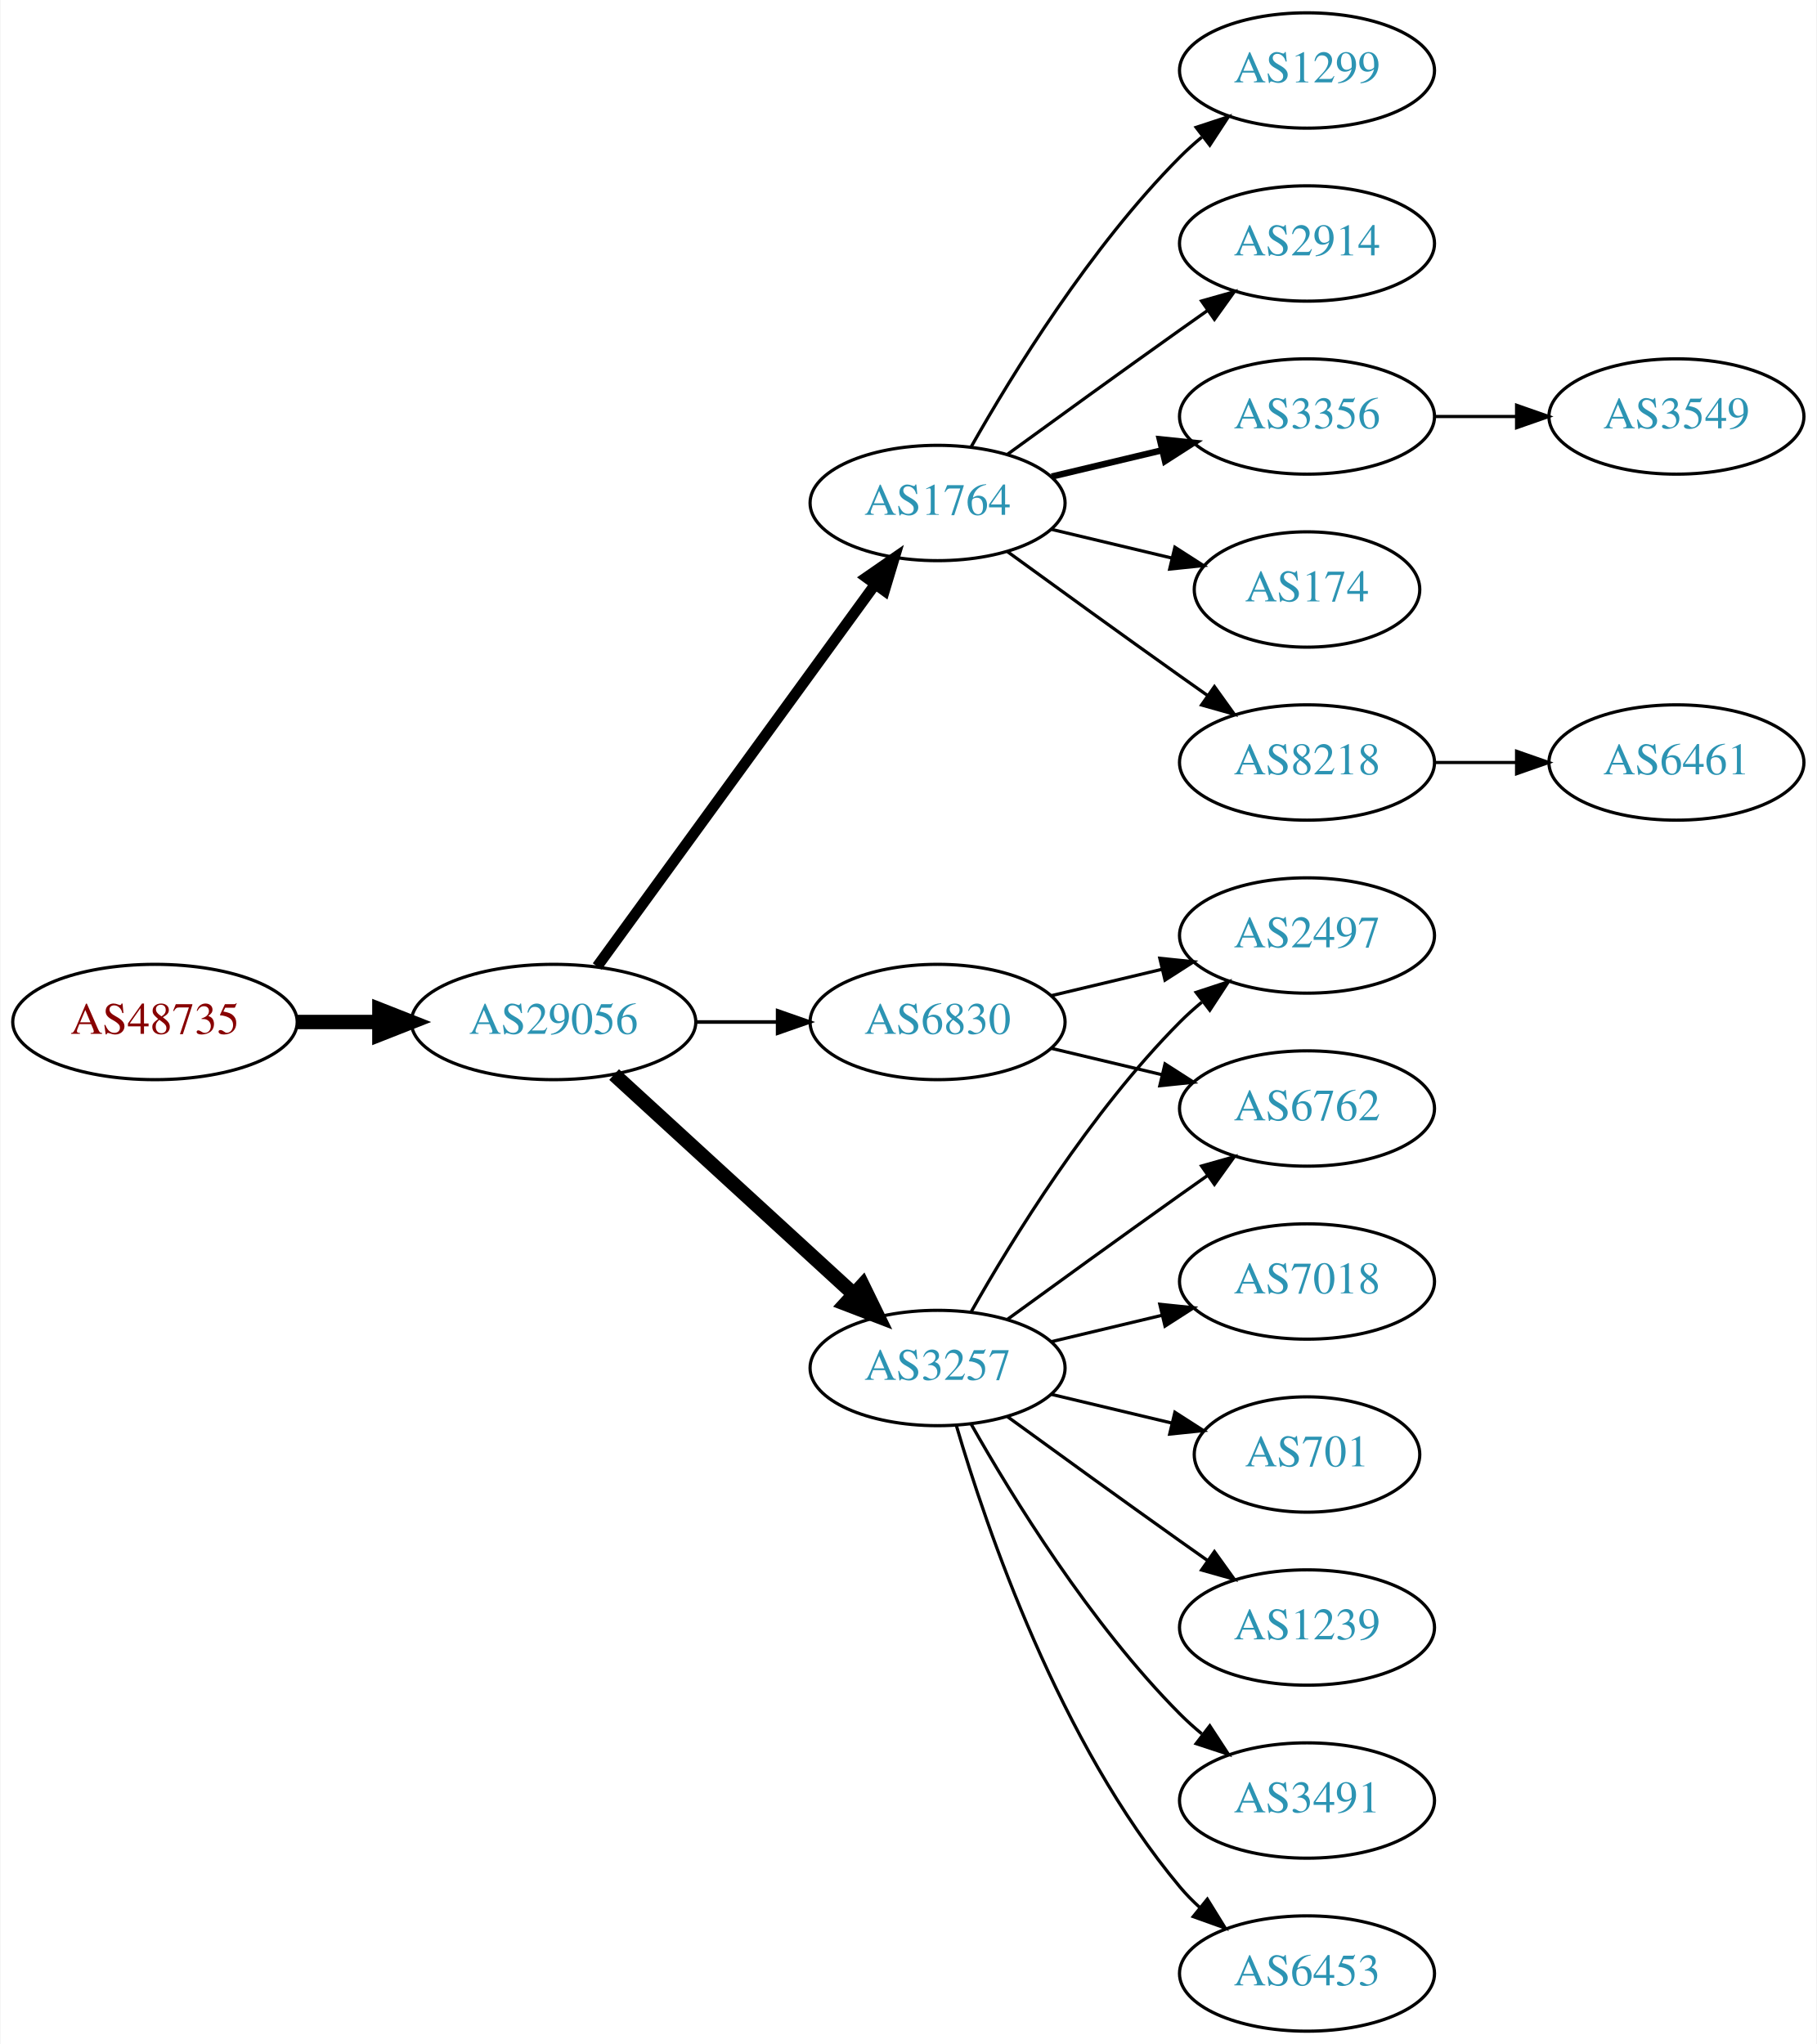
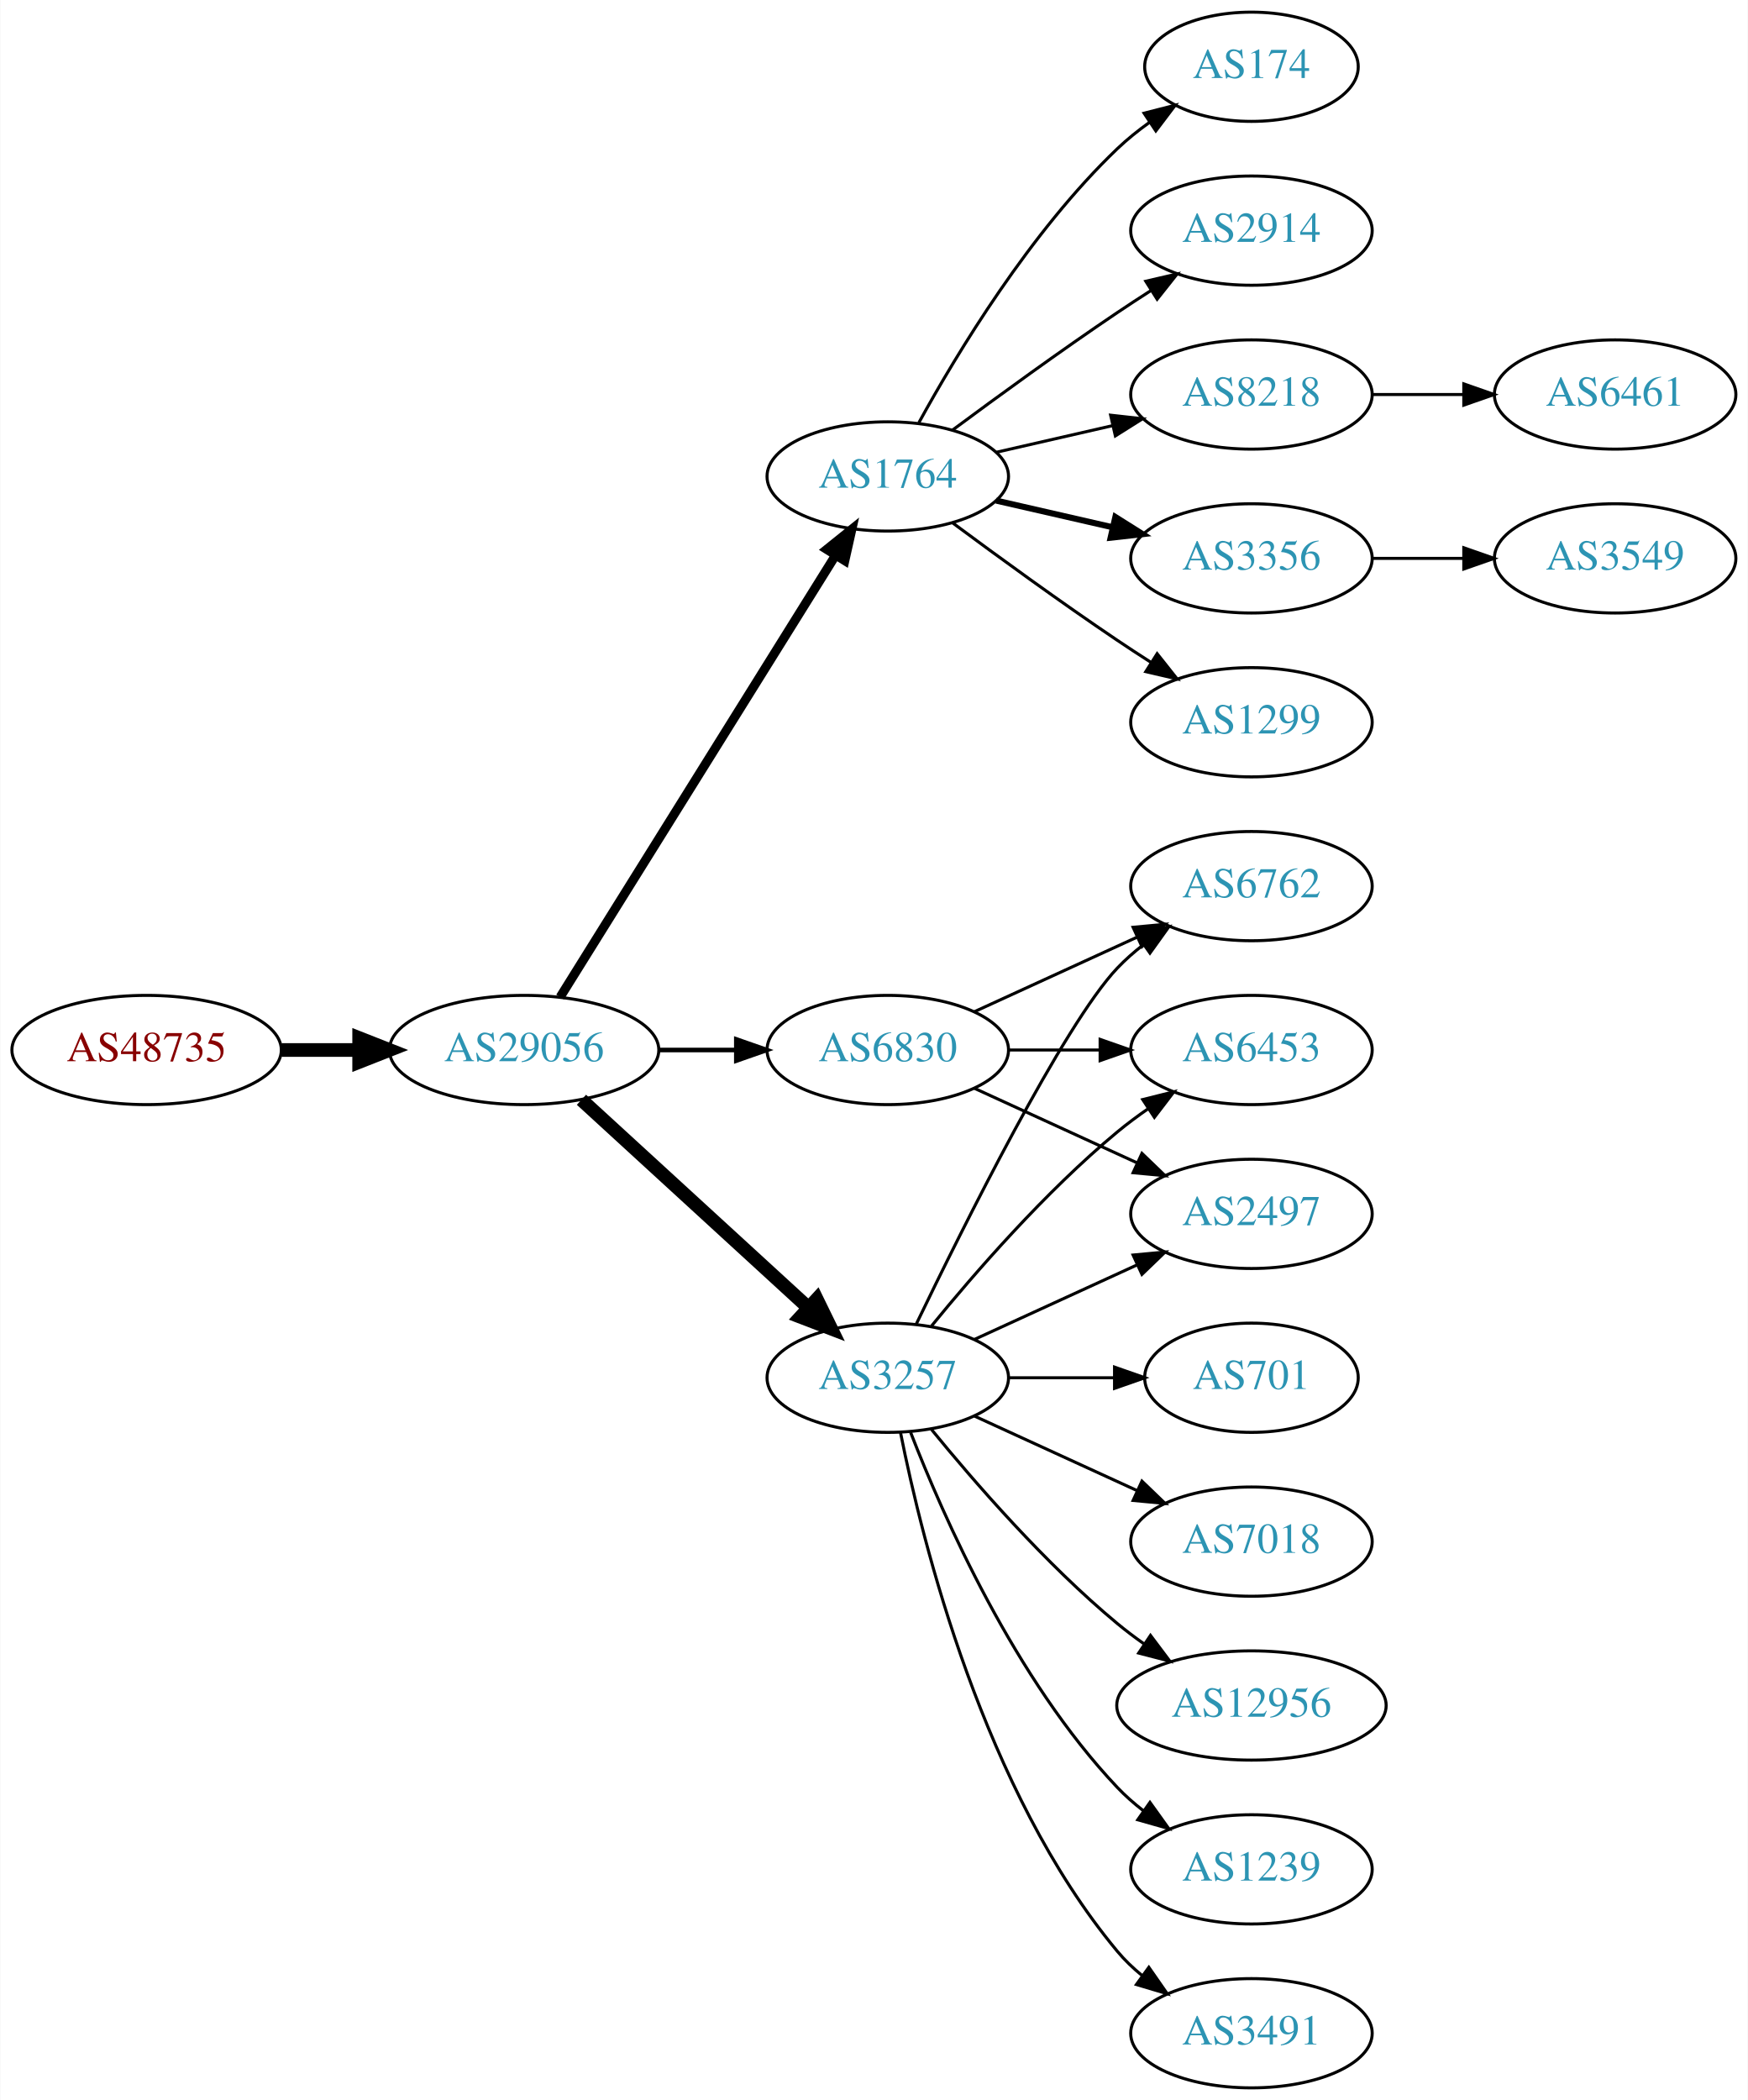
- <svg xmlns="http://www.w3.org/2000/svg" xmlns:xlink="http://www.w3.org/1999/xlink" width="567pt" height="638pt" viewBox="0.00 0.00 566.66 638.00">
-   <g id="graph0" class="graph" transform="scale(1 1) rotate(0) translate(4 634)">
-     <polygon fill="white" stroke="none" points="-4,4 -4,-634 562.663,-634 562.663,4 -4,4" />
+ <svg xmlns="http://www.w3.org/2000/svg" xmlns:xlink="http://www.w3.org/1999/xlink" width="576pt" height="692pt" viewBox="0.00 0.00 575.76 692.00">
+   <g id="graph0" class="graph" transform="scale(1 1) rotate(0) translate(4 688)">
+     <polygon fill="white" stroke="none" points="-4,4 -4,-688 571.762,-688 571.762,4 -4,4" />
    <g id="node1" class="node">
      <g id="a_node1">
        <a xlink:href="/asn/48735" xlink:title="AS48735 ~ DELTAAT-AT-AS [AT]">
-           <ellipse fill="#ffffff" stroke="black" cx="44.196" cy="-315" rx="44.393" ry="18" />
-           <text text-anchor="middle" x="44.196" y="-311.3" font-family="Times,serif" font-size="14.00" fill="#880000">AS48735</text>
+           <ellipse fill="#ffffff" stroke="black" cx="44.196" cy="-342" rx="44.393" ry="18" />
+           <text text-anchor="middle" x="44.196" y="-338.3" font-family="Times,serif" font-size="14.00" fill="#880000">AS48735</text>
        </a>
      </g>
    </g>
    <g id="node2" class="node">
      <g id="a_node2">
        <a xlink:href="/asn/29056" xlink:title="AS29056 ~ Citycom Telekommunikation GmbH [AT]">
-           <ellipse fill="#ffffff" stroke="black" cx="168.588" cy="-315" rx="44.393" ry="18" />
-           <text text-anchor="middle" x="168.588" y="-311.3" font-family="Times,serif" font-size="14.00" fill="#2c94b3">AS29056</text>
+           <ellipse fill="#ffffff" stroke="black" cx="168.588" cy="-342" rx="44.393" ry="18" />
+           <text text-anchor="middle" x="168.588" y="-338.3" font-family="Times,serif" font-size="14.00" fill="#2c94b3">AS29056</text>
        </a>
      </g>
    </g>
    <g id="edge1" class="edge">
-       <path fill="none" stroke="black" stroke-width="4.5" d="M88.692,-315C96.898,-315 105.569,-315 114.041,-315" />
-       <polygon fill="black" stroke="black" stroke-width="4.5" points="114.233,-318.938 124.233,-315 114.233,-311.063 114.233,-318.938" />
+       <path fill="none" stroke="black" stroke-width="4.5" d="M88.692,-342C96.898,-342 105.569,-342 114.041,-342" />
+       <polygon fill="black" stroke="black" stroke-width="4.5" points="114.233,-345.938 124.233,-342 114.233,-338.063 114.233,-345.938" />
    </g>
    <g id="node3" class="node">
      <g id="a_node3">
        <a xlink:href="/asn/1764" xlink:title="AS1764 ~ NEXTLAYER-AS [AT]">
-           <ellipse fill="#ffffff" stroke="black" cx="288.431" cy="-477" rx="39.794" ry="18" />
-           <text text-anchor="middle" x="288.431" y="-473.3" font-family="Times,serif" font-size="14.00" fill="#2c94b3">AS1764</text>
+           <ellipse fill="#ffffff" stroke="black" cx="288.431" cy="-531" rx="39.794" ry="18" />
+           <text text-anchor="middle" x="288.431" y="-527.3" font-family="Times,serif" font-size="14.00" fill="#2c94b3">AS1764</text>
        </a>
      </g>
    </g>
    <g id="edge2" class="edge">
-       <path fill="none" stroke="black" stroke-width="3.375" d="M182.199,-332.337C203.02,-360.96 244.683,-418.233 268.871,-451.486" />
-       <polygon fill="black" stroke="black" stroke-width="3.375" points="266.197,-453.76 274.91,-459.788 271.858,-449.642 266.197,-453.76" />
+       <path fill="none" stroke="black" stroke-width="3" d="M180.463,-359.442C201.247,-392.775 246.707,-465.686 271.136,-504.866" />
+       <polygon fill="black" stroke="black" stroke-width="3" points="268.321,-506.966 276.582,-513.6 274.261,-503.263 268.321,-506.966" />
    </g>
    <g id="node4" class="node">
      <g id="a_node4">
-         <a xlink:href="/asn/6830" xlink:title="AS6830 ~ LGI-UPC [AT]">
-           <ellipse fill="#ffffff" stroke="black" cx="288.431" cy="-315" rx="39.794" ry="18" />
-           <text text-anchor="middle" x="288.431" y="-311.3" font-family="Times,serif" font-size="14.00" fill="#2c94b3">AS6830</text>
+         <a xlink:href="/asn/3257" xlink:title="AS3257 ~ GTT [DE]">
+           <ellipse fill="#ffffff" stroke="black" cx="288.431" cy="-234" rx="39.794" ry="18" />
+           <text text-anchor="middle" x="288.431" y="-230.3" font-family="Times,serif" font-size="14.00" fill="#2c94b3">AS3257</text>
        </a>
      </g>
    </g>
    <g id="edge3" class="edge">
-       <path fill="none" stroke="black" stroke-width="1.125" d="M212.799,-315C221.112,-315 229.875,-315 238.357,-315" />
-       <polygon fill="black" stroke="black" stroke-width="1.125" points="238.516,-318.5 248.516,-315 238.516,-311.5 238.516,-318.5" />
+       <path fill="none" stroke="black" stroke-width="4.5" d="M187.486,-325.597C207.414,-307.333 239.772,-277.678 262.249,-257.079" />
+       <polygon fill="black" stroke="black" stroke-width="4.5" points="265.039,-259.863 269.751,-250.203 259.718,-254.057 265.039,-259.863" />
    </g>
    <g id="node5" class="node">
      <g id="a_node5">
-         <a xlink:href="/asn/3257" xlink:title="AS3257 ~ GTT [DE]">
-           <ellipse fill="#ffffff" stroke="black" cx="288.431" cy="-207" rx="39.794" ry="18" />
-           <text text-anchor="middle" x="288.431" y="-203.3" font-family="Times,serif" font-size="14.00" fill="#2c94b3">AS3257</text>
+         <a xlink:href="/asn/6830" xlink:title="AS6830 ~ LGI-UPC [AT]">
+           <ellipse fill="#ffffff" stroke="black" cx="288.431" cy="-342" rx="39.794" ry="18" />
+           <text text-anchor="middle" x="288.431" y="-338.3" font-family="Times,serif" font-size="14.00" fill="#2c94b3">AS6830</text>
        </a>
      </g>
    </g>
    <g id="edge4" class="edge">
-       <path fill="none" stroke="black" stroke-width="4.5" d="M187.486,-298.597C207.414,-280.333 239.772,-250.678 262.249,-230.079" />
-       <polygon fill="black" stroke="black" stroke-width="4.5" points="265.039,-232.863 269.751,-223.203 259.718,-227.057 265.039,-232.863" />
+       <path fill="none" stroke="black" stroke-width="1.5" d="M212.799,-342C221.112,-342 229.875,-342 238.357,-342" />
+       <polygon fill="black" stroke="black" stroke-width="1.5" points="238.516,-345.5 248.516,-342 238.516,-338.5 238.516,-345.5" />
    </g>
    <g id="node6" class="node">
      <g id="a_node6">
-         <a xlink:href="/asn/2914" xlink:title="AS2914 ~ NTT America, Inc. [US]">
-           <ellipse fill="#ffffff" stroke="black" cx="403.724" cy="-558" rx="39.794" ry="18" />
-           <text text-anchor="middle" x="403.724" y="-554.3" font-family="Times,serif" font-size="14.00" fill="#2c94b3">AS2914</text>
+         <a xlink:href="/asn/1299" xlink:title="AS1299 ~ Telia Carrier [EU]">
+           <ellipse fill="#ffffff" stroke="black" cx="408.273" cy="-450" rx="39.794" ry="18" />
+           <text text-anchor="middle" x="408.273" y="-446.3" font-family="Times,serif" font-size="14.00" fill="#2c94b3">AS1299</text>
        </a>
      </g>
    </g>
    <g id="edge5" class="edge">
-       <path fill="none" stroke="black" d="M310.279,-492.222C325.213,-503.091 345.827,-518.025 364.077,-531 366.898,-533.005 369.841,-535.085 372.789,-537.159" />
-       <polygon fill="black" stroke="black" points="370.816,-540.05 381.013,-542.926 374.835,-534.319 370.816,-540.05" />
+       <path fill="none" stroke="black" d="M309.761,-515.723C324.623,-504.696 345.368,-489.593 364.077,-477 367.626,-474.611 371.377,-472.161 375.125,-469.758" />
+       <polygon fill="black" stroke="black" points="377.193,-472.591 383.774,-464.288 373.451,-466.675 377.193,-472.591" />
    </g>
    <g id="node7" class="node">
      <g id="a_node7">
-         <a xlink:href="/asn/3356" xlink:title="AS3356 ~ Level 3 Parent, LLC [US]">
-           <ellipse fill="#ffffff" stroke="black" cx="403.724" cy="-504" rx="39.794" ry="18" />
-           <text text-anchor="middle" x="403.724" y="-500.3" font-family="Times,serif" font-size="14.00" fill="#2c94b3">AS3356</text>
+         <a xlink:href="/asn/174" xlink:title="AS174 ~ Cogent Communications [US]">
+           <ellipse fill="#ffffff" stroke="black" cx="408.273" cy="-666" rx="35.194" ry="18" />
+           <text text-anchor="middle" x="408.273" y="-662.3" font-family="Times,serif" font-size="14.00" fill="#2c94b3">AS174</text>
        </a>
      </g>
    </g>
    <g id="edge6" class="edge">
-       <path fill="none" stroke="black" stroke-width="2" d="M324.038,-485.248C334.909,-487.838 347.064,-490.735 358.506,-493.462" />
-       <polygon fill="black" stroke="black" stroke-width="2" points="357.789,-496.889 368.328,-495.803 359.412,-490.08 357.789,-496.889" />
+       <path fill="none" stroke="black" d="M298.672,-548.713C311.218,-571.561 335.394,-611.611 364.077,-639 367.331,-642.107 370.998,-645.046 374.785,-647.76" />
+       <polygon fill="black" stroke="black" points="372.887,-650.701 383.153,-653.322 376.762,-644.872 372.887,-650.701" />
    </g>
    <g id="node8" class="node">
      <g id="a_node8">
-         <a xlink:href="/asn/174" xlink:title="AS174 ~ Cogent Communications [US]">
-           <ellipse fill="#ffffff" stroke="black" cx="403.724" cy="-450" rx="35.194" ry="18" />
-           <text text-anchor="middle" x="403.724" y="-446.3" font-family="Times,serif" font-size="14.00" fill="#2c94b3">AS174</text>
+         <a xlink:href="/asn/2914" xlink:title="AS2914 ~ NTT America, Inc. [US]">
+           <ellipse fill="#ffffff" stroke="black" cx="408.273" cy="-612" rx="39.794" ry="18" />
+           <text text-anchor="middle" x="408.273" y="-608.3" font-family="Times,serif" font-size="14.00" fill="#2c94b3">AS2914</text>
        </a>
      </g>
    </g>
    <g id="edge7" class="edge">
-       <path fill="none" stroke="black" d="M324.038,-468.752C335.833,-465.942 349.137,-462.771 361.405,-459.847" />
-       <polygon fill="black" stroke="black" points="362.494,-463.186 371.41,-457.463 360.871,-456.376 362.494,-463.186" />
+       <path fill="none" stroke="black" d="M309.761,-546.277C324.623,-557.304 345.368,-572.407 364.077,-585 367.626,-587.389 371.377,-589.839 375.125,-592.242" />
+       <polygon fill="black" stroke="black" points="373.451,-595.325 383.774,-597.712 377.193,-589.409 373.451,-595.325" />
    </g>
    <g id="node9" class="node">
      <g id="a_node9">
        <a xlink:href="/asn/8218" xlink:title="AS8218 ~ legacy Neotelecoms [FR]">
-           <ellipse fill="#ffffff" stroke="black" cx="403.724" cy="-396" rx="39.794" ry="18" />
-           <text text-anchor="middle" x="403.724" y="-392.3" font-family="Times,serif" font-size="14.00" fill="#2c94b3">AS8218</text>
+           <ellipse fill="#ffffff" stroke="black" cx="408.273" cy="-558" rx="39.794" ry="18" />
+           <text text-anchor="middle" x="408.273" y="-554.3" font-family="Times,serif" font-size="14.00" fill="#2c94b3">AS8218</text>
        </a>
      </g>
    </g>
    <g id="edge8" class="edge">
-       <path fill="none" stroke="black" d="M310.279,-461.778C325.213,-450.909 345.827,-435.975 364.077,-423 366.898,-420.995 369.841,-418.915 372.789,-416.841" />
-       <polygon fill="black" stroke="black" points="374.835,-419.681 381.013,-411.074 370.816,-413.95 374.835,-419.681" />
+       <path fill="none" stroke="black" d="M324.15,-538.955C336.15,-541.704 349.771,-544.825 362.463,-547.733" />
+       <polygon fill="black" stroke="black" points="361.866,-551.187 372.395,-550.009 363.429,-544.364 361.866,-551.187" />
    </g>
    <g id="node10" class="node">
      <g id="a_node10">
-         <a xlink:href="/asn/1299" xlink:title="AS1299 ~ Telia Carrier [EU]">
-           <ellipse fill="#ffffff" stroke="black" cx="403.724" cy="-612" rx="39.794" ry="18" />
-           <text text-anchor="middle" x="403.724" y="-608.3" font-family="Times,serif" font-size="14.00" fill="#2c94b3">AS1299</text>
+         <a xlink:href="/asn/3356" xlink:title="AS3356 ~ Level 3 Parent, LLC [US]">
+           <ellipse fill="#ffffff" stroke="black" cx="408.273" cy="-504" rx="39.794" ry="18" />
+           <text text-anchor="middle" x="408.273" y="-500.3" font-family="Times,serif" font-size="14.00" fill="#2c94b3">AS3356</text>
        </a>
      </g>
    </g>
    <g id="edge9" class="edge">
-       <path fill="none" stroke="black" d="M298.891,-494.49C311.672,-517.096 336.105,-556.886 364.077,-585 366.188,-587.121 368.484,-589.188 370.87,-591.171" />
-       <polygon fill="black" stroke="black" points="369.122,-594.242 379.185,-597.556 373.385,-588.69 369.122,-594.242" />
+       <path fill="none" stroke="black" stroke-width="2" d="M324.15,-523.045C336.15,-520.296 349.771,-517.175 362.463,-514.267" />
+       <polygon fill="black" stroke="black" stroke-width="2" points="363.429,-517.636 372.395,-511.991 361.866,-510.813 363.429,-517.636" />
    </g>
    <g id="node11" class="node">
      <g id="a_node11">
-         <a xlink:href="/asn/2497" xlink:title="AS2497 ~ Internet Initiative Japan Inc. [JP]">
-           <ellipse fill="#ffffff" stroke="black" cx="403.724" cy="-342" rx="39.794" ry="18" />
-           <text text-anchor="middle" x="403.724" y="-338.3" font-family="Times,serif" font-size="14.00" fill="#2c94b3">AS2497</text>
+         <a xlink:href="/asn/6762" xlink:title="AS6762 ~ TELECOM ITALIA SPARKLE S.p.A. [IT]">
+           <ellipse fill="#ffffff" stroke="black" cx="408.273" cy="-396" rx="39.794" ry="18" />
+           <text text-anchor="middle" x="408.273" y="-392.3" font-family="Times,serif" font-size="14.00" fill="#2c94b3">AS6762</text>
        </a>
      </g>
    </g>
    <g id="edge10" class="edge">
-       <path fill="none" stroke="black" d="M324.038,-323.248C334.909,-325.838 347.064,-328.735 358.506,-331.462" />
-       <polygon fill="black" stroke="black" points="357.789,-334.889 368.328,-333.803 359.412,-328.08 357.789,-334.889" />
+       <path fill="none" stroke="black" d="M297.778,-251.595C313.245,-283.732 346.39,-350.34 364.077,-369 366.663,-371.728 369.581,-374.294 372.649,-376.677" />
+       <polygon fill="black" stroke="black" points="370.803,-379.658 380.997,-382.543 374.827,-373.93 370.803,-379.658" />
    </g>
    <g id="node12" class="node">
      <g id="a_node12">
-         <a xlink:href="/asn/6762" xlink:title="AS6762 ~ TELECOM ITALIA SPARKLE S.p.A. [IT]">
-           <ellipse fill="#ffffff" stroke="black" cx="403.724" cy="-288" rx="39.794" ry="18" />
-           <text text-anchor="middle" x="403.724" y="-284.3" font-family="Times,serif" font-size="14.00" fill="#2c94b3">AS6762</text>
+         <a xlink:href="/asn/6453" xlink:title="AS6453 ~ TATA COMMUNICATIONS (AMERICA) INC [US]">
+           <ellipse fill="#ffffff" stroke="black" cx="408.273" cy="-342" rx="39.794" ry="18" />
+           <text text-anchor="middle" x="408.273" y="-338.3" font-family="Times,serif" font-size="14.00" fill="#2c94b3">AS6453</text>
        </a>
      </g>
    </g>
    <g id="edge11" class="edge">
-       <path fill="none" stroke="black" d="M324.038,-306.752C334.909,-304.162 347.064,-301.265 358.506,-298.538" />
-       <polygon fill="black" stroke="black" points="359.412,-301.92 368.328,-296.197 357.789,-295.111 359.412,-301.92" />
-     </g>
-     <g id="edge13" class="edge">
-       <path fill="none" stroke="black" d="M298.891,-224.49C311.672,-247.096 336.105,-286.886 364.077,-315 366.188,-317.121 368.484,-319.188 370.87,-321.171" />
-       <polygon fill="black" stroke="black" points="369.122,-324.242 379.185,-327.556 373.385,-318.69 369.122,-324.242" />
-     </g>
-     <g id="edge14" class="edge">
-       <path fill="none" stroke="black" d="M310.279,-222.222C325.213,-233.091 345.827,-248.025 364.077,-261 366.898,-263.005 369.841,-265.085 372.789,-267.159" />
-       <polygon fill="black" stroke="black" points="370.816,-270.05 381.013,-272.926 374.835,-264.319 370.816,-270.05" />
+       <path fill="none" stroke="black" d="M302.85,-251.065C316.964,-268.375 340.379,-295.345 364.077,-315 367.294,-317.668 370.794,-320.27 374.365,-322.741" />
+       <polygon fill="black" stroke="black" points="372.442,-325.666 382.721,-328.236 376.288,-319.817 372.442,-325.666" />
    </g>
    <g id="node13" class="node">
      <g id="a_node13">
-         <a xlink:href="/asn/701" xlink:title="AS701 ~ UUNET [US]">
-           <ellipse fill="#ffffff" stroke="black" cx="403.724" cy="-180" rx="35.194" ry="18" />
-           <text text-anchor="middle" x="403.724" y="-176.3" font-family="Times,serif" font-size="14.00" fill="#2c94b3">AS701</text>
+         <a xlink:href="/asn/3491" xlink:title="AS3491 ~ PCCW Global, Inc. [US]">
+           <ellipse fill="#ffffff" stroke="black" cx="408.273" cy="-18" rx="39.794" ry="18" />
+           <text text-anchor="middle" x="408.273" y="-14.3" font-family="Times,serif" font-size="14.00" fill="#2c94b3">AS3491</text>
        </a>
      </g>
    </g>
    <g id="edge12" class="edge">
-       <path fill="none" stroke="black" d="M324.038,-198.752C335.833,-195.942 349.137,-192.771 361.405,-189.847" />
-       <polygon fill="black" stroke="black" points="362.494,-193.186 371.41,-187.463 360.871,-186.376 362.494,-193.186" />
+       <path fill="none" stroke="black" d="M292.629,-215.927C299.793,-179.859 320.067,-97.875 364.077,-45 366.482,-42.111 369.278,-39.437 372.271,-36.987" />
+       <polygon fill="black" stroke="black" points="374.461,-39.722 380.514,-31.027 370.359,-34.05 374.461,-39.722" />
    </g>
    <g id="node14" class="node">
      <g id="a_node14">
-         <a xlink:href="/asn/1239" xlink:title="AS1239 ~ Sprint [US]">
-           <ellipse fill="#ffffff" stroke="black" cx="403.724" cy="-126" rx="39.794" ry="18" />
-           <text text-anchor="middle" x="403.724" y="-122.3" font-family="Times,serif" font-size="14.00" fill="#2c94b3">AS1239</text>
-         </a>
-       </g>
-     </g>
-     <g id="edge15" class="edge">
-       <path fill="none" stroke="black" d="M310.279,-191.778C325.213,-180.909 345.827,-165.975 364.077,-153 366.898,-150.995 369.841,-148.915 372.789,-146.841" />
-       <polygon fill="black" stroke="black" points="374.835,-149.681 381.013,-141.074 370.816,-143.95 374.835,-149.681" />
+         <a xlink:href="/asn/2497" xlink:title="AS2497 ~ Internet Initiative Japan Inc. [JP]">
+           <ellipse fill="#ffffff" stroke="black" cx="408.273" cy="-288" rx="39.794" ry="18" />
+           <text text-anchor="middle" x="408.273" y="-284.3" font-family="Times,serif" font-size="14.00" fill="#2c94b3">AS2497</text>
+         </a>
+       </g>
+     </g>
+     <g id="edge13" class="edge">
+       <path fill="none" stroke="black" d="M317.06,-246.661C333.017,-253.973 353.287,-263.261 370.57,-271.181" />
+       <polygon fill="black" stroke="black" points="369.269,-274.435 379.818,-275.419 372.185,-268.071 369.269,-274.435" />
    </g>
    <g id="node15" class="node">
      <g id="a_node15">
-         <a xlink:href="/asn/3491" xlink:title="AS3491 ~ PCCW Global, Inc. [US]">
-           <ellipse fill="#ffffff" stroke="black" cx="403.724" cy="-72" rx="39.794" ry="18" />
-           <text text-anchor="middle" x="403.724" y="-68.3" font-family="Times,serif" font-size="14.00" fill="#2c94b3">AS3491</text>
-         </a>
-       </g>
-     </g>
-     <g id="edge16" class="edge">
-       <path fill="none" stroke="black" d="M298.891,-189.51C311.672,-166.904 336.105,-127.114 364.077,-99 366.188,-96.879 368.484,-94.812 370.87,-92.829" />
-       <polygon fill="black" stroke="black" points="373.385,-95.31 379.185,-86.444 369.122,-89.758 373.385,-95.31" />
+         <a xlink:href="/asn/701" xlink:title="AS701 ~ UUNET [US]">
+           <ellipse fill="#ffffff" stroke="black" cx="408.273" cy="-234" rx="35.194" ry="18" />
+           <text text-anchor="middle" x="408.273" y="-230.3" font-family="Times,serif" font-size="14.00" fill="#2c94b3">AS701</text>
+         </a>
+       </g>
+     </g>
+     <g id="edge14" class="edge">
+       <path fill="none" stroke="black" d="M328.343,-234C339.43,-234 351.59,-234 362.972,-234" />
+       <polygon fill="black" stroke="black" points="363.154,-237.5 373.154,-234 363.154,-230.5 363.154,-237.5" />
    </g>
    <g id="node16" class="node">
      <g id="a_node16">
-         <a xlink:href="/asn/6453" xlink:title="AS6453 ~ TATA COMMUNICATIONS (AMERICA) INC [US]">
-           <ellipse fill="#ffffff" stroke="black" cx="403.724" cy="-18" rx="39.794" ry="18" />
-           <text text-anchor="middle" x="403.724" y="-14.3" font-family="Times,serif" font-size="14.00" fill="#2c94b3">AS6453</text>
-         </a>
-       </g>
-     </g>
-     <g id="edge17" class="edge">
-       <path fill="none" stroke="black" d="M294.305,-188.998C303.619,-157.156 326.435,-90.019 364.077,-45 365.948,-42.763 368.046,-40.626 370.272,-38.604" />
-       <polygon fill="black" stroke="black" points="372.619,-41.208 378.191,-32.196 368.216,-35.766 372.619,-41.208" />
+         <a xlink:href="/asn/7018" xlink:title="AS7018 ~ AT&amp;T Services, Inc. [US]">
+           <ellipse fill="#ffffff" stroke="black" cx="408.273" cy="-180" rx="39.794" ry="18" />
+           <text text-anchor="middle" x="408.273" y="-176.3" font-family="Times,serif" font-size="14.00" fill="#2c94b3">AS7018</text>
+         </a>
+       </g>
+     </g>
+     <g id="edge15" class="edge">
+       <path fill="none" stroke="black" d="M317.06,-221.339C333.017,-214.027 353.287,-204.739 370.57,-196.819" />
+       <polygon fill="black" stroke="black" points="372.185,-199.929 379.818,-192.581 369.269,-193.565 372.185,-199.929" />
    </g>
    <g id="node17" class="node">
      <g id="a_node17">
-         <a xlink:href="/asn/7018" xlink:title="AS7018 ~ AT&amp;T Services, Inc. [US]">
-           <ellipse fill="#ffffff" stroke="black" cx="403.724" cy="-234" rx="39.794" ry="18" />
-           <text text-anchor="middle" x="403.724" y="-230.3" font-family="Times,serif" font-size="14.00" fill="#2c94b3">AS7018</text>
-         </a>
-       </g>
-     </g>
-     <g id="edge18" class="edge">
-       <path fill="none" stroke="black" d="M324.038,-215.248C334.909,-217.838 347.064,-220.735 358.506,-223.462" />
-       <polygon fill="black" stroke="black" points="357.789,-226.889 368.328,-225.803 359.412,-220.08 357.789,-226.889" />
+         <a xlink:href="/asn/12956" xlink:title="AS12956 ~ TELXIUS [ES]">
+           <ellipse fill="#ffffff" stroke="black" cx="408.273" cy="-126" rx="44.393" ry="18" />
+           <text text-anchor="middle" x="408.273" y="-122.3" font-family="Times,serif" font-size="14.00" fill="#2c94b3">AS12956</text>
+         </a>
+       </g>
+     </g>
+     <g id="edge16" class="edge">
+       <path fill="none" stroke="black" d="M302.85,-216.935C316.964,-199.625 340.379,-172.655 364.077,-153 366.815,-150.729 369.759,-148.506 372.776,-146.37" />
+       <polygon fill="black" stroke="black" points="375.002,-149.092 381.365,-140.621 371.108,-143.275 375.002,-149.092" />
    </g>
    <g id="node18" class="node">
      <g id="a_node18">
-         <a xlink:href="/asn/3549" xlink:title="AS3549 ~ Level 3 Parent, LLC [US]">
-           <ellipse fill="#ffffff" stroke="black" cx="519.017" cy="-504" rx="39.794" ry="18" />
-           <text text-anchor="middle" x="519.017" y="-500.3" font-family="Times,serif" font-size="14.00" fill="#2c94b3">AS3549</text>
-         </a>
-       </g>
+         <a xlink:href="/asn/1239" xlink:title="AS1239 ~ Sprint [US]">
+           <ellipse fill="#ffffff" stroke="black" cx="408.273" cy="-72" rx="39.794" ry="18" />
+           <text text-anchor="middle" x="408.273" y="-68.3" font-family="Times,serif" font-size="14.00" fill="#2c94b3">AS1239</text>
+         </a>
+       </g>
+     </g>
+     <g id="edge17" class="edge">
+       <path fill="none" stroke="black" d="M295.954,-216.006C306.704,-188.272 330.362,-134.571 364.077,-99 366.663,-96.272 369.581,-93.706 372.649,-91.323" />
+       <polygon fill="black" stroke="black" points="374.827,-94.07 380.997,-85.457 370.803,-88.342 374.827,-94.07" />
+     </g>
+     <g id="edge18" class="edge">
+       <path fill="none" stroke="black" d="M317.06,-354.661C333.017,-361.973 353.287,-371.261 370.57,-379.181" />
+       <polygon fill="black" stroke="black" points="369.269,-382.435 379.818,-383.419 372.185,-376.071 369.269,-382.435" />
    </g>
    <g id="edge19" class="edge">
-       <path fill="none" stroke="black" d="M443.396,-504C451.599,-504 460.363,-504 468.895,-504" />
-       <polygon fill="black" stroke="black" points="469.134,-507.5 479.134,-504 469.134,-500.5 469.134,-507.5" />
+       <path fill="none" stroke="black" d="M328.343,-342C337.897,-342 348.246,-342 358.209,-342" />
+       <polygon fill="black" stroke="black" points="358.402,-345.5 368.402,-342 358.402,-338.5 358.402,-345.5" />
+     </g>
+     <g id="edge20" class="edge">
+       <path fill="none" stroke="black" d="M317.06,-329.339C333.017,-322.027 353.287,-312.739 370.57,-304.819" />
+       <polygon fill="black" stroke="black" points="372.185,-307.929 379.818,-300.581 369.269,-301.565 372.185,-307.929" />
    </g>
    <g id="node19" class="node">
      <g id="a_node19">
        <a xlink:href="/asn/6461" xlink:title="AS6461 ~ Zayo Bandwidth [US]">
-           <ellipse fill="#ffffff" stroke="black" cx="519.017" cy="-396" rx="39.794" ry="18" />
-           <text text-anchor="middle" x="519.017" y="-392.3" font-family="Times,serif" font-size="14.00" fill="#2c94b3">AS6461</text>
-         </a>
-       </g>
-     </g>
-     <g id="edge20" class="edge">
-       <path fill="none" stroke="black" d="M443.396,-396C451.599,-396 460.363,-396 468.895,-396" />
-       <polygon fill="black" stroke="black" points="469.134,-399.5 479.134,-396 469.134,-392.5 469.134,-399.5" />
+           <ellipse fill="#ffffff" stroke="black" cx="528.116" cy="-558" rx="39.794" ry="18" />
+           <text text-anchor="middle" x="528.116" y="-554.3" font-family="Times,serif" font-size="14.00" fill="#2c94b3">AS6461</text>
+         </a>
+       </g>
+     </g>
+     <g id="edge21" class="edge">
+       <path fill="none" stroke="black" d="M448.186,-558C457.739,-558 468.089,-558 478.052,-558" />
+       <polygon fill="black" stroke="black" points="478.244,-561.5 488.244,-558 478.244,-554.5 478.244,-561.5" />
+     </g>
+     <g id="node20" class="node">
+       <g id="a_node20">
+         <a xlink:href="/asn/3549" xlink:title="AS3549 ~ Level 3 Parent, LLC [US]">
+           <ellipse fill="#ffffff" stroke="black" cx="528.116" cy="-504" rx="39.794" ry="18" />
+           <text text-anchor="middle" x="528.116" y="-500.3" font-family="Times,serif" font-size="14.00" fill="#2c94b3">AS3549</text>
+         </a>
+       </g>
+     </g>
+     <g id="edge22" class="edge">
+       <path fill="none" stroke="black" d="M448.186,-504C457.739,-504 468.089,-504 478.052,-504" />
+       <polygon fill="black" stroke="black" points="478.244,-507.5 488.244,-504 478.244,-500.5 478.244,-507.5" />
    </g>
  </g>
</svg>
